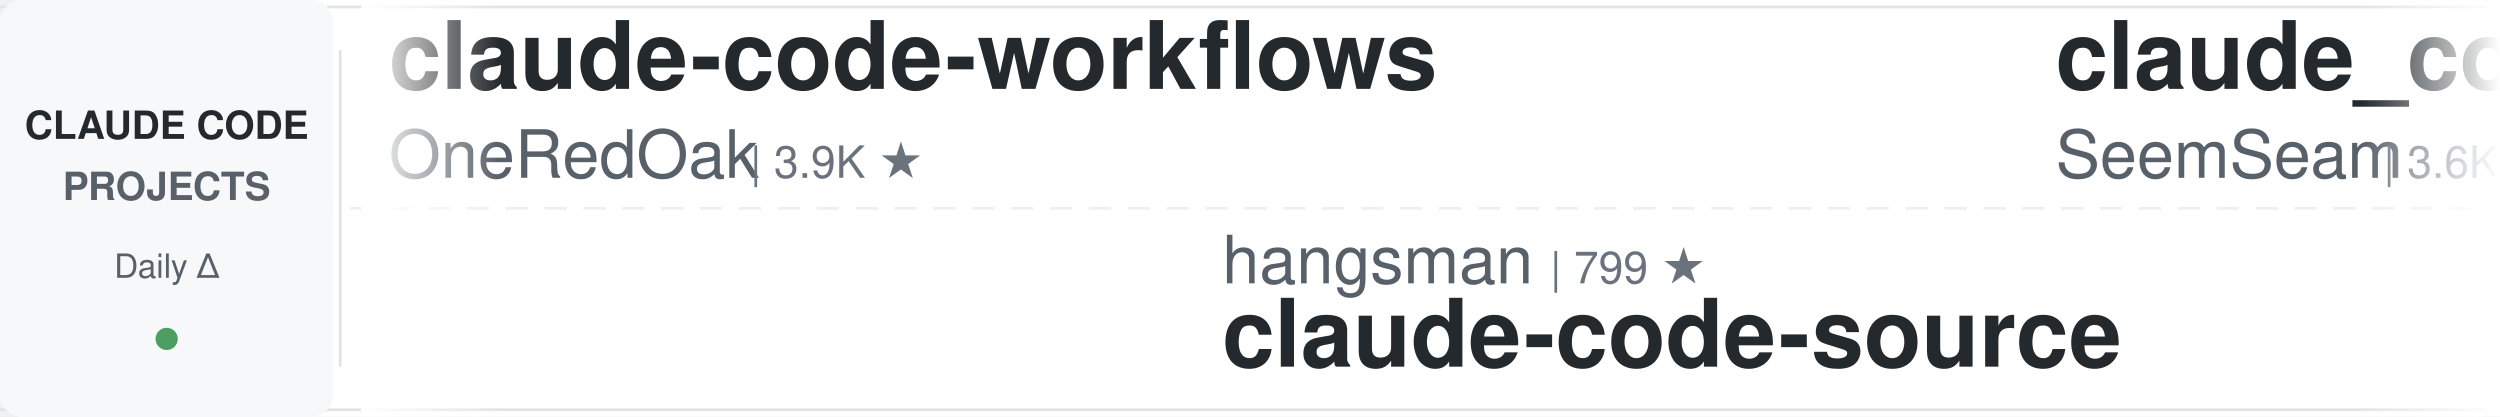
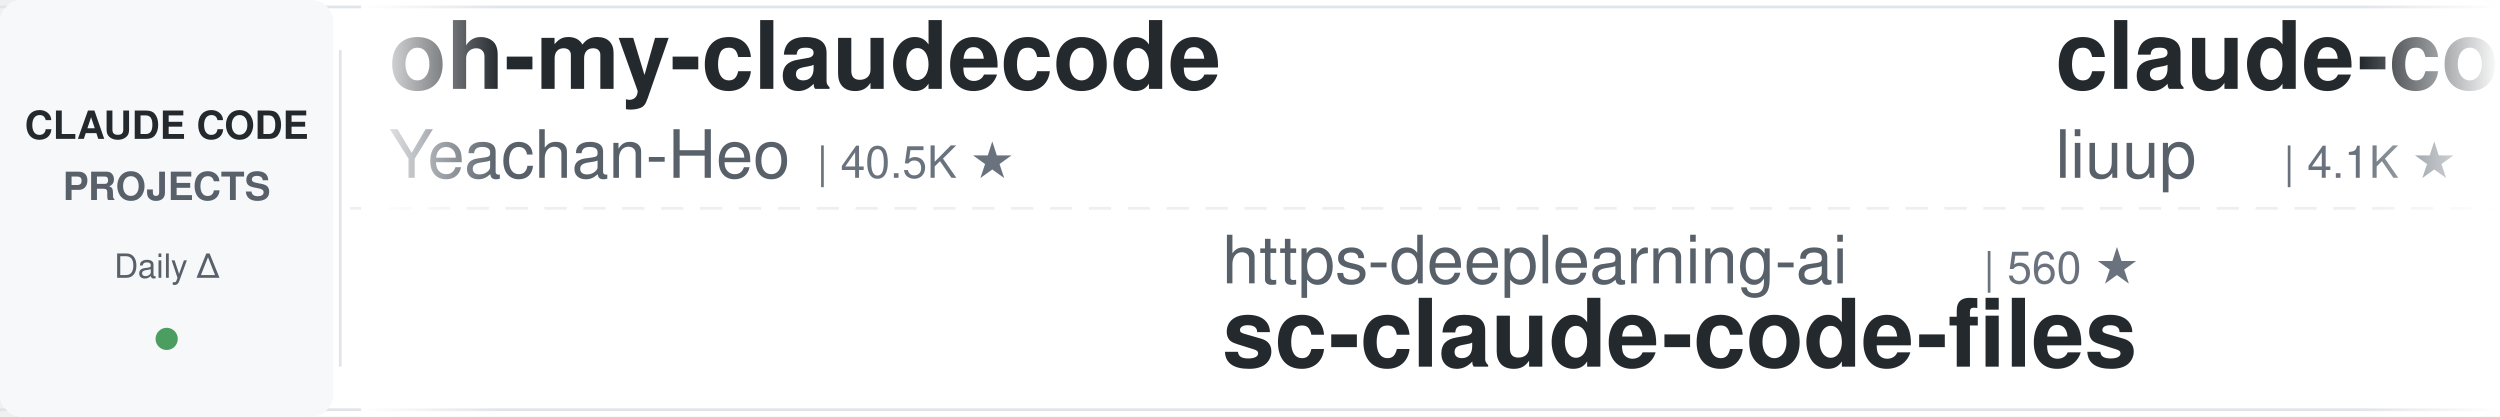
<svg xmlns="http://www.w3.org/2000/svg" width="900" height="150">
  <defs>
    <linearGradient id="leftFade" x1="0%" y1="0%" x2="100%" y2="0%">
      <stop offset="0%" style="stop-color:#ffffff;stop-opacity:1" />
      <stop offset="100%" style="stop-color:#ffffff;stop-opacity:0" />
    </linearGradient>
    <linearGradient id="rightFade" x1="0%" y1="0%" x2="100%" y2="0%">
      <stop offset="0%" style="stop-color:#ffffff;stop-opacity:0" />
      <stop offset="100%" style="stop-color:#ffffff;stop-opacity:1" />
    </linearGradient>
  </defs>
  <rect width="900" height="150" fill="#ffffff" rx="8" />
  <rect x="0" y="2" width="900" height="1" fill="#e1e4e8" />
  <rect x="0" y="147" width="900" height="1" fill="#e1e4e8" />
  <line x1="0" y1="75" x2="900" y2="75" stroke="#e1e4e8" stroke-width="1" stroke-dasharray="8 6" opacity="0.6" />
  <rect x="0" y="0" width="120" height="150" fill="#f6f8fa" rx="8" />
  <text x="60" y="50" font-family="-apple-system, BlinkMacSystemFont, 'Segoe UI', Helvetica, Arial, sans-serif" font-size="14" font-weight="600" fill="#24292e" text-anchor="middle">CLAUDE CODE</text>
  <text x="60" y="72" font-family="-apple-system, BlinkMacSystemFont, 'Segoe UI', Helvetica, Arial, sans-serif" font-size="14" font-weight="600" fill="#586069" text-anchor="middle">PROJECTS</text>
  <text x="60" y="100" font-family="-apple-system, BlinkMacSystemFont, 'Segoe UI', Helvetica, Arial, sans-serif" font-size="12" font-weight="500" fill="#586069" text-anchor="middle">Daily Δ</text>
  <circle cx="60" cy="122" r="4" fill="#22863a" opacity="0.8" />
  <rect x="122" y="18" width="1" height="114" fill="#e1e4e8" />
  <clipPath id="tickerClip">
    <rect x="130" y="0" width="770" height="150" />
  </clipPath>
  <g clip-path="url(#tickerClip)">
    <g id="tickerItems">
      <animateTransform attributeName="transform" attributeType="XML" type="translate" from="0 0" to="-3000 0" dur="54s" repeatCount="indefinite" />
      <g transform="translate(0, 0)">
-         <text x="140" y="32" font-family="-apple-system, BlinkMacSystemFont, 'Segoe UI', Helvetica, Arial, sans-serif" font-size="34" font-weight="600" fill="#24292e">claude-code-workflows</text>
-         <text x="140" y="64" font-family="-apple-system, BlinkMacSystemFont, 'Segoe UI', Helvetica, Arial, sans-serif" font-size="24" font-weight="400" fill="#586069">OneRedOak</text>
-         <text x="270" y="64" font-family="-apple-system, BlinkMacSystemFont, 'Segoe UI', Helvetica, Arial, sans-serif" font-size="16" font-weight="500" fill="#6a737d">| 3.9K ★</text>
+         <text x="140" y="32" font-family="-apple-system, BlinkMacSystemFont, 'Segoe UI', Helvetica, Arial, sans-serif" font-size="34" font-weight="600" fill="#24292e">oh-my-claudecode</text>
+         <text x="140" y="64" font-family="-apple-system, BlinkMacSystemFont, 'Segoe UI', Helvetica, Arial, sans-serif" font-size="24" font-weight="400" fill="#586069">Yeachan-Heo</text>
+         <text x="294" y="64" font-family="-apple-system, BlinkMacSystemFont, 'Segoe UI', Helvetica, Arial, sans-serif" font-size="16" font-weight="500" fill="#6a737d">| 40.5K ★</text>
      </g>
      <g transform="translate(300, 0)">
-         <text x="140" y="102" font-family="-apple-system, BlinkMacSystemFont, 'Segoe UI', Helvetica, Arial, sans-serif" font-size="24" font-weight="400" fill="#586069">hangsman</text>
-         <text x="258" y="102" font-family="-apple-system, BlinkMacSystemFont, 'Segoe UI', Helvetica, Arial, sans-serif" font-size="16" font-weight="500" fill="#6a737d">| 799 ★</text>
-         <text x="140" y="132" font-family="-apple-system, BlinkMacSystemFont, 'Segoe UI', Helvetica, Arial, sans-serif" font-size="34" font-weight="600" fill="#24292e">claude-code-source</text>
+         <text x="140" y="102" font-family="-apple-system, BlinkMacSystemFont, 'Segoe UI', Helvetica, Arial, sans-serif" font-size="24" font-weight="400" fill="#586069">https-deeplearning-ai</text>
+         <text x="414" y="102" font-family="-apple-system, BlinkMacSystemFont, 'Segoe UI', Helvetica, Arial, sans-serif" font-size="16" font-weight="500" fill="#6a737d">| 560 ★</text>
+         <text x="140" y="132" font-family="-apple-system, BlinkMacSystemFont, 'Segoe UI', Helvetica, Arial, sans-serif" font-size="34" font-weight="600" fill="#24292e">sc-claude-code-files</text>
      </g>
      <g transform="translate(600, 0)">
-         <text x="140" y="32" font-family="-apple-system, BlinkMacSystemFont, 'Segoe UI', Helvetica, Arial, sans-serif" font-size="34" font-weight="600" fill="#24292e">claude_codex_bridge</text>
-         <text x="140" y="64" font-family="-apple-system, BlinkMacSystemFont, 'Segoe UI', Helvetica, Arial, sans-serif" font-size="24" font-weight="400" fill="#586069">SeemSeam</text>
-         <text x="258" y="64" font-family="-apple-system, BlinkMacSystemFont, 'Segoe UI', Helvetica, Arial, sans-serif" font-size="16" font-weight="500" fill="#6a737d">| 3.6K ★</text>
+         <text x="140" y="32" font-family="-apple-system, BlinkMacSystemFont, 'Segoe UI', Helvetica, Arial, sans-serif" font-size="34" font-weight="600" fill="#24292e">claude-code-analysis</text>
+         <text x="140" y="64" font-family="-apple-system, BlinkMacSystemFont, 'Segoe UI', Helvetica, Arial, sans-serif" font-size="24" font-weight="400" fill="#586069">liuup</text>
+         <text x="222" y="64" font-family="-apple-system, BlinkMacSystemFont, 'Segoe UI', Helvetica, Arial, sans-serif" font-size="16" font-weight="500" fill="#6a737d">| 4.1K ★</text>
      </g>
      <g transform="translate(900, 0)">
-         <text x="140" y="102" font-family="-apple-system, BlinkMacSystemFont, 'Segoe UI', Helvetica, Arial, sans-serif" font-size="24" font-weight="400" fill="#586069">darcyegb</text>
-         <text x="258" y="102" font-family="-apple-system, BlinkMacSystemFont, 'Segoe UI', Helvetica, Arial, sans-serif" font-size="16" font-weight="500" fill="#6a737d">| 779 ★</text>
-         <text x="140" y="132" font-family="-apple-system, BlinkMacSystemFont, 'Segoe UI', Helvetica, Arial, sans-serif" font-size="34" font-weight="600" fill="#24292e">ClaudeCodeAgents</text>
+         <text x="140" y="102" font-family="-apple-system, BlinkMacSystemFont, 'Segoe UI', Helvetica, Arial, sans-serif" font-size="24" font-weight="400" fill="#586069">jhlee0409</text>
+         <text x="270" y="102" font-family="-apple-system, BlinkMacSystemFont, 'Segoe UI', Helvetica, Arial, sans-serif" font-size="16" font-weight="500" fill="#6a737d">| 2.3K ★</text>
+         <text x="140" y="132" font-family="-apple-system, BlinkMacSystemFont, 'Segoe UI', Helvetica, Arial, sans-serif" font-size="34" font-weight="600" fill="#24292e">claude-code-history-view...</text>
      </g>
      <g transform="translate(1200, 0)">
-         <text x="140" y="32" font-family="-apple-system, BlinkMacSystemFont, 'Segoe UI', Helvetica, Arial, sans-serif" font-size="34" font-weight="600" fill="#24292e">claude-code-from-scratch</text>
-         <text x="140" y="64" font-family="-apple-system, BlinkMacSystemFont, 'Segoe UI', Helvetica, Arial, sans-serif" font-size="24" font-weight="400" fill="#586069">Windy3f3f3f3f</text>
-         <text x="318" y="64" font-family="-apple-system, BlinkMacSystemFont, 'Segoe UI', Helvetica, Arial, sans-serif" font-size="16" font-weight="500" fill="#6a737d">| 2.8K ★</text>
+         <text x="140" y="32" font-family="-apple-system, BlinkMacSystemFont, 'Segoe UI', Helvetica, Arial, sans-serif" font-size="34" font-weight="600" fill="#24292e">claude-code-skills</text>
+         <text x="140" y="64" font-family="-apple-system, BlinkMacSystemFont, 'Segoe UI', Helvetica, Arial, sans-serif" font-size="24" font-weight="400" fill="#586069">daymade</text>
+         <text x="246" y="64" font-family="-apple-system, BlinkMacSystemFont, 'Segoe UI', Helvetica, Arial, sans-serif" font-size="16" font-weight="500" fill="#6a737d">| 1.5K ★</text>
      </g>
      <g transform="translate(1500, 0)">
-         <text x="140" y="102" font-family="-apple-system, BlinkMacSystemFont, 'Segoe UI', Helvetica, Arial, sans-serif" font-size="24" font-weight="400" fill="#586069">anthropics</text>
-         <text x="282" y="102" font-family="-apple-system, BlinkMacSystemFont, 'Segoe UI', Helvetica, Arial, sans-serif" font-size="16" font-weight="500" fill="#6a737d">| 1.0K ★</text>
-         <text x="140" y="132" font-family="-apple-system, BlinkMacSystemFont, 'Segoe UI', Helvetica, Arial, sans-serif" font-size="34" font-weight="600" fill="#24292e">claude-code-base-action</text>
+         <text x="140" y="102" font-family="-apple-system, BlinkMacSystemFont, 'Segoe UI', Helvetica, Arial, sans-serif" font-size="24" font-weight="400" fill="#586069">ccplugins</text>
+         <text x="270" y="102" font-family="-apple-system, BlinkMacSystemFont, 'Segoe UI', Helvetica, Arial, sans-serif" font-size="16" font-weight="500" fill="#6a737d">| 990 ★</text>
+         <text x="140" y="132" font-family="-apple-system, BlinkMacSystemFont, 'Segoe UI', Helvetica, Arial, sans-serif" font-size="34" font-weight="600" fill="#24292e">awesome-claude-code-plug...</text>
      </g>
      <g transform="translate(1800, 0)">
-         <text x="140" y="32" font-family="-apple-system, BlinkMacSystemFont, 'Segoe UI', Helvetica, Arial, sans-serif" font-size="34" font-weight="600" fill="#24292e">claude-code-transcripts</text>
-         <text x="140" y="64" font-family="-apple-system, BlinkMacSystemFont, 'Segoe UI', Helvetica, Arial, sans-serif" font-size="24" font-weight="400" fill="#586069">simonw</text>
-         <text x="234" y="64" font-family="-apple-system, BlinkMacSystemFont, 'Segoe UI', Helvetica, Arial, sans-serif" font-size="16" font-weight="500" fill="#6a737d">| 1.7K ★</text>
+         <text x="140" y="32" font-family="-apple-system, BlinkMacSystemFont, 'Segoe UI', Helvetica, Arial, sans-serif" font-size="34" font-weight="600" fill="#24292e">claude-code-engineering</text>
+         <text x="140" y="64" font-family="-apple-system, BlinkMacSystemFont, 'Segoe UI', Helvetica, Arial, sans-serif" font-size="24" font-weight="400" fill="#586069">huangjia2019</text>
+         <text x="306" y="64" font-family="-apple-system, BlinkMacSystemFont, 'Segoe UI', Helvetica, Arial, sans-serif" font-size="16" font-weight="500" fill="#6a737d">| 1.1K ★</text>
      </g>
      <g transform="translate(2100, 0)">
-         <text x="140" y="102" font-family="-apple-system, BlinkMacSystemFont, 'Segoe UI', Helvetica, Arial, sans-serif" font-size="24" font-weight="400" fill="#586069">techjarves</text>
-         <text x="282" y="102" font-family="-apple-system, BlinkMacSystemFont, 'Segoe UI', Helvetica, Arial, sans-serif" font-size="16" font-weight="500" fill="#6a737d">| 1.6K ★</text>
-         <text x="140" y="132" font-family="-apple-system, BlinkMacSystemFont, 'Segoe UI', Helvetica, Arial, sans-serif" font-size="34" font-weight="600" fill="#24292e">ClaudeCode-Portable</text>
+         <text x="140" y="102" font-family="-apple-system, BlinkMacSystemFont, 'Segoe UI', Helvetica, Arial, sans-serif" font-size="24" font-weight="400" fill="#586069">zebbern</text>
+         <text x="246" y="102" font-family="-apple-system, BlinkMacSystemFont, 'Segoe UI', Helvetica, Arial, sans-serif" font-size="16" font-weight="500" fill="#6a737d">| 4.7K ★</text>
+         <text x="140" y="132" font-family="-apple-system, BlinkMacSystemFont, 'Segoe UI', Helvetica, Arial, sans-serif" font-size="34" font-weight="600" fill="#24292e">claude-code-guide</text>
      </g>
      <g transform="translate(2400, 0)">
-         <text x="140" y="32" font-family="-apple-system, BlinkMacSystemFont, 'Segoe UI', Helvetica, Arial, sans-serif" font-size="34" font-weight="600" fill="#24292e">claude-code-video-toolki...</text>
-         <text x="140" y="64" font-family="-apple-system, BlinkMacSystemFont, 'Segoe UI', Helvetica, Arial, sans-serif" font-size="24" font-weight="400" fill="#586069">digitalsamba</text>
-         <text x="306" y="64" font-family="-apple-system, BlinkMacSystemFont, 'Segoe UI', Helvetica, Arial, sans-serif" font-size="16" font-weight="500" fill="#6a737d">| 2.4K ★</text>
+         <text x="140" y="32" font-family="-apple-system, BlinkMacSystemFont, 'Segoe UI', Helvetica, Arial, sans-serif" font-size="34" font-weight="600" fill="#24292e">claude-code-tudou</text>
+         <text x="140" y="64" font-family="-apple-system, BlinkMacSystemFont, 'Segoe UI', Helvetica, Arial, sans-serif" font-size="24" font-weight="400" fill="#586069">AICoderTudou</text>
+         <text x="306" y="64" font-family="-apple-system, BlinkMacSystemFont, 'Segoe UI', Helvetica, Arial, sans-serif" font-size="16" font-weight="500" fill="#6a737d">| 493 ★</text>
      </g>
      <g transform="translate(2700, 0)">
-         <text x="140" y="102" font-family="-apple-system, BlinkMacSystemFont, 'Segoe UI', Helvetica, Arial, sans-serif" font-size="24" font-weight="400" fill="#586069">ykdojo</text>
-         <text x="234" y="102" font-family="-apple-system, BlinkMacSystemFont, 'Segoe UI', Helvetica, Arial, sans-serif" font-size="16" font-weight="500" fill="#6a737d">| 10.3K ★</text>
-         <text x="140" y="132" font-family="-apple-system, BlinkMacSystemFont, 'Segoe UI', Helvetica, Arial, sans-serif" font-size="34" font-weight="600" fill="#24292e">claude-code-tips</text>
+         <text x="140" y="102" font-family="-apple-system, BlinkMacSystemFont, 'Segoe UI', Helvetica, Arial, sans-serif" font-size="24" font-weight="400" fill="#586069">edmund-io</text>
+         <text x="270" y="102" font-family="-apple-system, BlinkMacSystemFont, 'Segoe UI', Helvetica, Arial, sans-serif" font-size="16" font-weight="500" fill="#6a737d">| 1.5K ★</text>
+         <text x="140" y="132" font-family="-apple-system, BlinkMacSystemFont, 'Segoe UI', Helvetica, Arial, sans-serif" font-size="34" font-weight="600" fill="#24292e">edmunds-claude-code</text>
      </g>
      <g transform="translate(3000, 0)">
-         <text x="140" y="32" font-family="-apple-system, BlinkMacSystemFont, 'Segoe UI', Helvetica, Arial, sans-serif" font-size="34" font-weight="600" fill="#24292e">claude-code-workflows</text>
-         <text x="140" y="64" font-family="-apple-system, BlinkMacSystemFont, 'Segoe UI', Helvetica, Arial, sans-serif" font-size="24" font-weight="400" fill="#586069">OneRedOak</text>
-         <text x="270" y="64" font-family="-apple-system, BlinkMacSystemFont, 'Segoe UI', Helvetica, Arial, sans-serif" font-size="16" font-weight="500" fill="#6a737d">| 3.9K ★</text>
+         <text x="140" y="32" font-family="-apple-system, BlinkMacSystemFont, 'Segoe UI', Helvetica, Arial, sans-serif" font-size="34" font-weight="600" fill="#24292e">oh-my-claudecode</text>
+         <text x="140" y="64" font-family="-apple-system, BlinkMacSystemFont, 'Segoe UI', Helvetica, Arial, sans-serif" font-size="24" font-weight="400" fill="#586069">Yeachan-Heo</text>
+         <text x="294" y="64" font-family="-apple-system, BlinkMacSystemFont, 'Segoe UI', Helvetica, Arial, sans-serif" font-size="16" font-weight="500" fill="#6a737d">| 40.5K ★</text>
      </g>
      <g transform="translate(3300, 0)">
-         <text x="140" y="102" font-family="-apple-system, BlinkMacSystemFont, 'Segoe UI', Helvetica, Arial, sans-serif" font-size="24" font-weight="400" fill="#586069">hangsman</text>
-         <text x="258" y="102" font-family="-apple-system, BlinkMacSystemFont, 'Segoe UI', Helvetica, Arial, sans-serif" font-size="16" font-weight="500" fill="#6a737d">| 799 ★</text>
-         <text x="140" y="132" font-family="-apple-system, BlinkMacSystemFont, 'Segoe UI', Helvetica, Arial, sans-serif" font-size="34" font-weight="600" fill="#24292e">claude-code-source</text>
+         <text x="140" y="102" font-family="-apple-system, BlinkMacSystemFont, 'Segoe UI', Helvetica, Arial, sans-serif" font-size="24" font-weight="400" fill="#586069">https-deeplearning-ai</text>
+         <text x="414" y="102" font-family="-apple-system, BlinkMacSystemFont, 'Segoe UI', Helvetica, Arial, sans-serif" font-size="16" font-weight="500" fill="#6a737d">| 560 ★</text>
+         <text x="140" y="132" font-family="-apple-system, BlinkMacSystemFont, 'Segoe UI', Helvetica, Arial, sans-serif" font-size="34" font-weight="600" fill="#24292e">sc-claude-code-files</text>
      </g>
      <g transform="translate(3600, 0)">
-         <text x="140" y="32" font-family="-apple-system, BlinkMacSystemFont, 'Segoe UI', Helvetica, Arial, sans-serif" font-size="34" font-weight="600" fill="#24292e">claude_codex_bridge</text>
-         <text x="140" y="64" font-family="-apple-system, BlinkMacSystemFont, 'Segoe UI', Helvetica, Arial, sans-serif" font-size="24" font-weight="400" fill="#586069">SeemSeam</text>
-         <text x="258" y="64" font-family="-apple-system, BlinkMacSystemFont, 'Segoe UI', Helvetica, Arial, sans-serif" font-size="16" font-weight="500" fill="#6a737d">| 3.6K ★</text>
+         <text x="140" y="32" font-family="-apple-system, BlinkMacSystemFont, 'Segoe UI', Helvetica, Arial, sans-serif" font-size="34" font-weight="600" fill="#24292e">claude-code-analysis</text>
+         <text x="140" y="64" font-family="-apple-system, BlinkMacSystemFont, 'Segoe UI', Helvetica, Arial, sans-serif" font-size="24" font-weight="400" fill="#586069">liuup</text>
+         <text x="222" y="64" font-family="-apple-system, BlinkMacSystemFont, 'Segoe UI', Helvetica, Arial, sans-serif" font-size="16" font-weight="500" fill="#6a737d">| 4.1K ★</text>
      </g>
      <g transform="translate(3900, 0)">
-         <text x="140" y="102" font-family="-apple-system, BlinkMacSystemFont, 'Segoe UI', Helvetica, Arial, sans-serif" font-size="24" font-weight="400" fill="#586069">darcyegb</text>
-         <text x="258" y="102" font-family="-apple-system, BlinkMacSystemFont, 'Segoe UI', Helvetica, Arial, sans-serif" font-size="16" font-weight="500" fill="#6a737d">| 779 ★</text>
-         <text x="140" y="132" font-family="-apple-system, BlinkMacSystemFont, 'Segoe UI', Helvetica, Arial, sans-serif" font-size="34" font-weight="600" fill="#24292e">ClaudeCodeAgents</text>
+         <text x="140" y="102" font-family="-apple-system, BlinkMacSystemFont, 'Segoe UI', Helvetica, Arial, sans-serif" font-size="24" font-weight="400" fill="#586069">jhlee0409</text>
+         <text x="270" y="102" font-family="-apple-system, BlinkMacSystemFont, 'Segoe UI', Helvetica, Arial, sans-serif" font-size="16" font-weight="500" fill="#6a737d">| 2.3K ★</text>
+         <text x="140" y="132" font-family="-apple-system, BlinkMacSystemFont, 'Segoe UI', Helvetica, Arial, sans-serif" font-size="34" font-weight="600" fill="#24292e">claude-code-history-view...</text>
      </g>
    </g>
  </g>
  <rect x="130" y="0" width="50" height="150" fill="url(#leftFade)" />
  <rect x="850" y="0" width="50" height="150" fill="url(#rightFade)" />
</svg>
